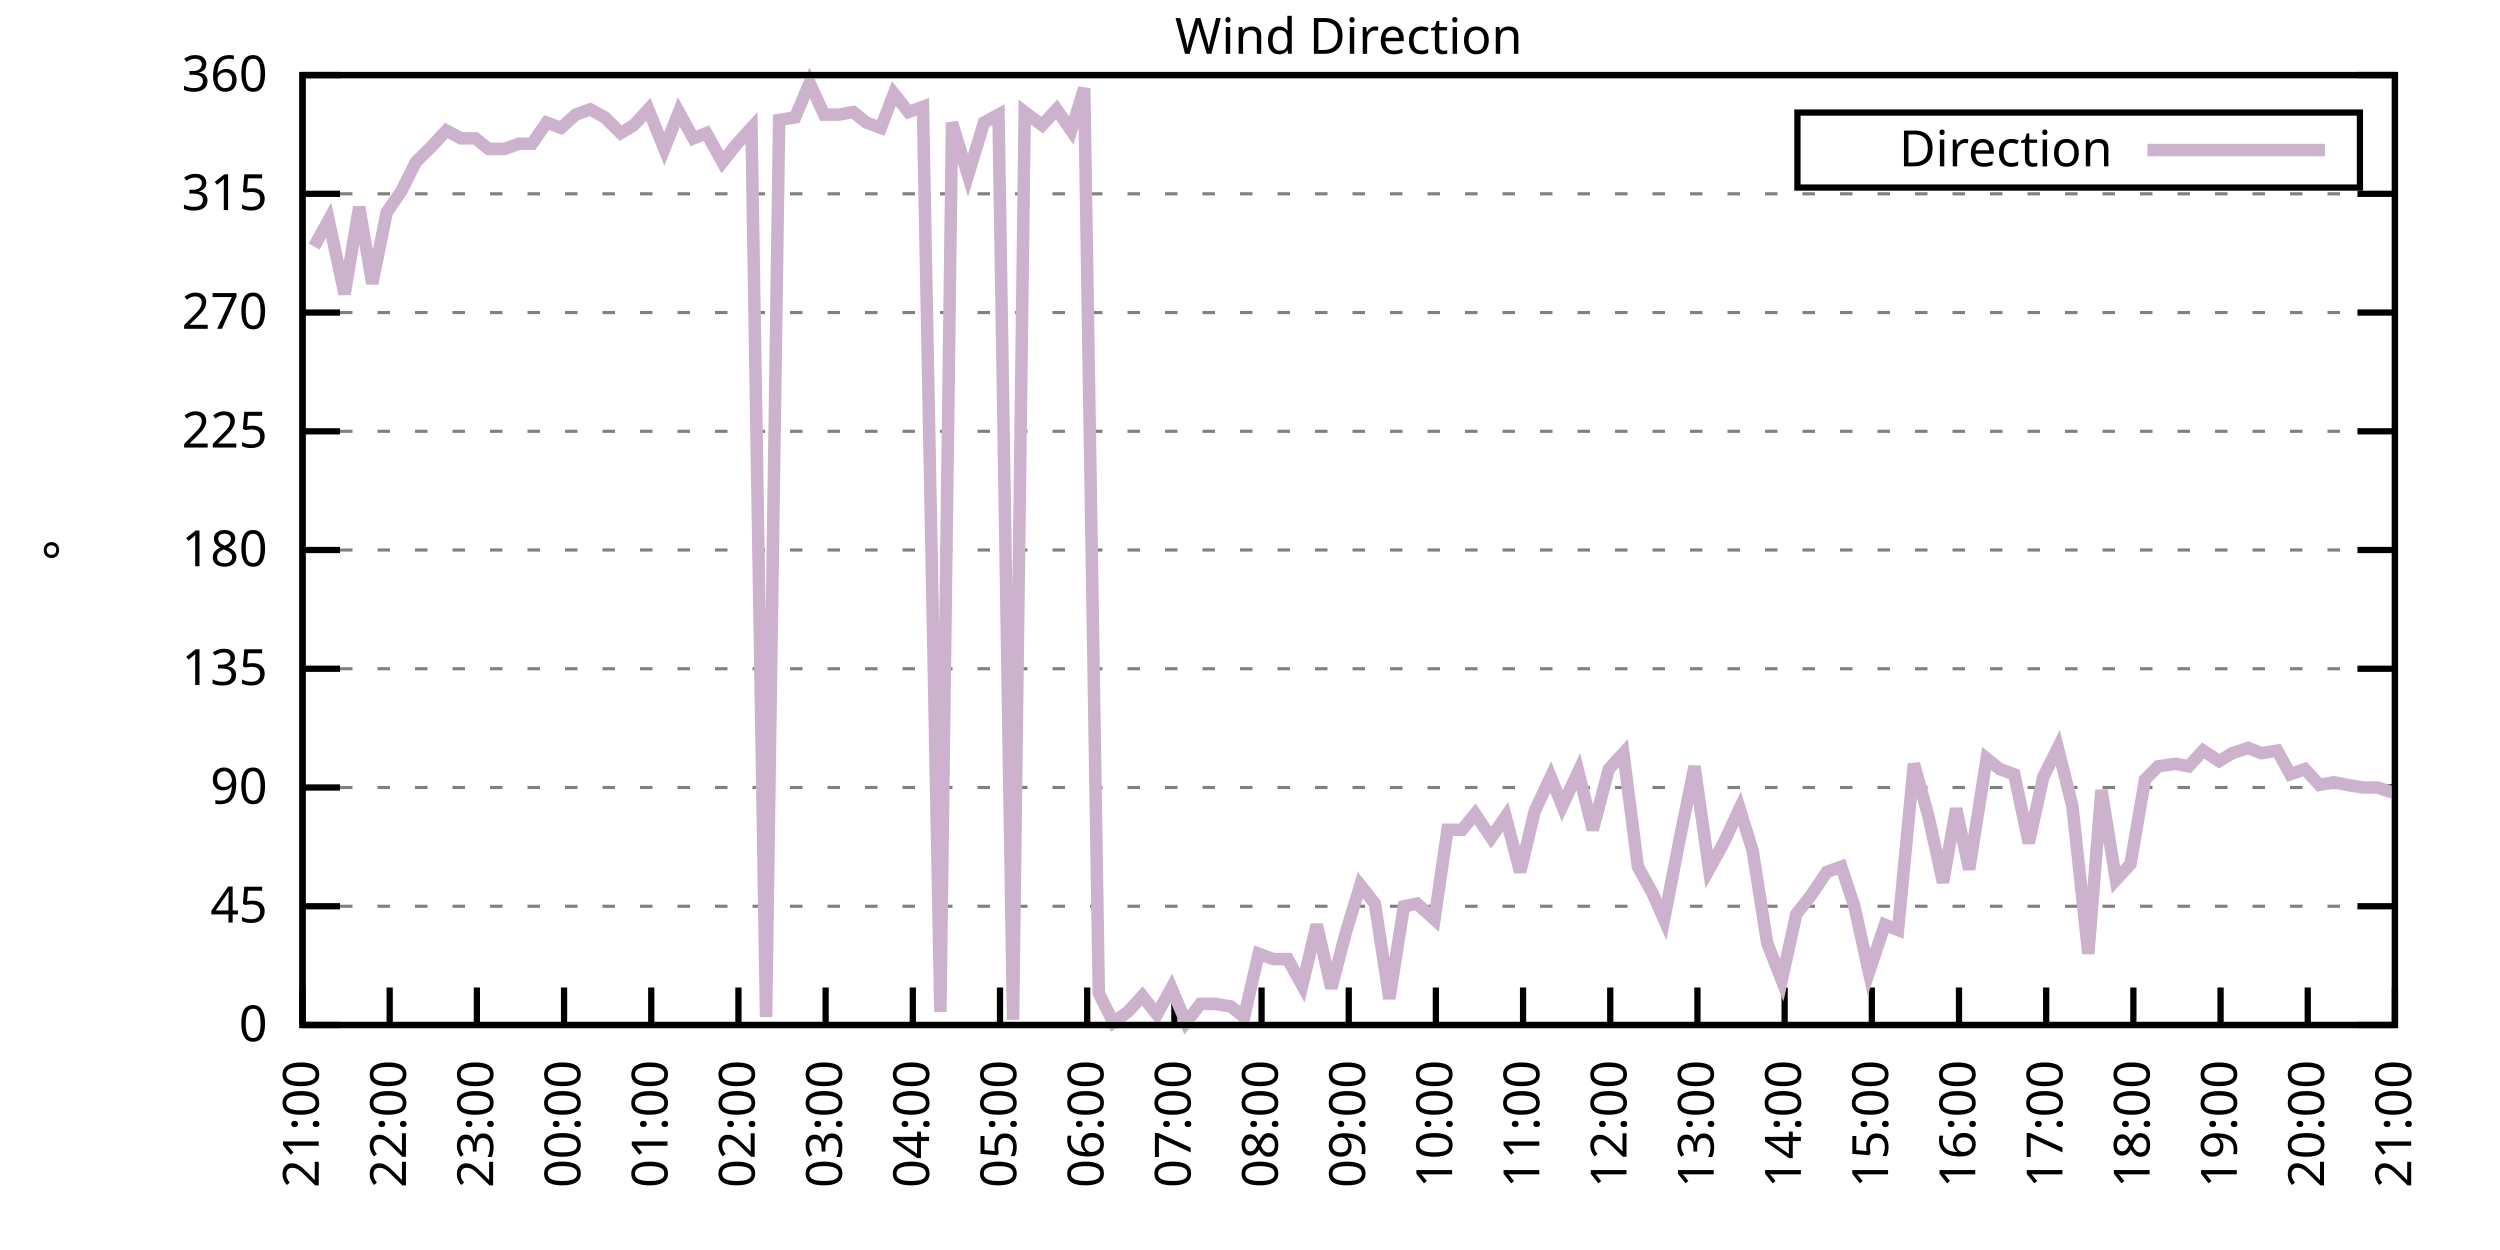
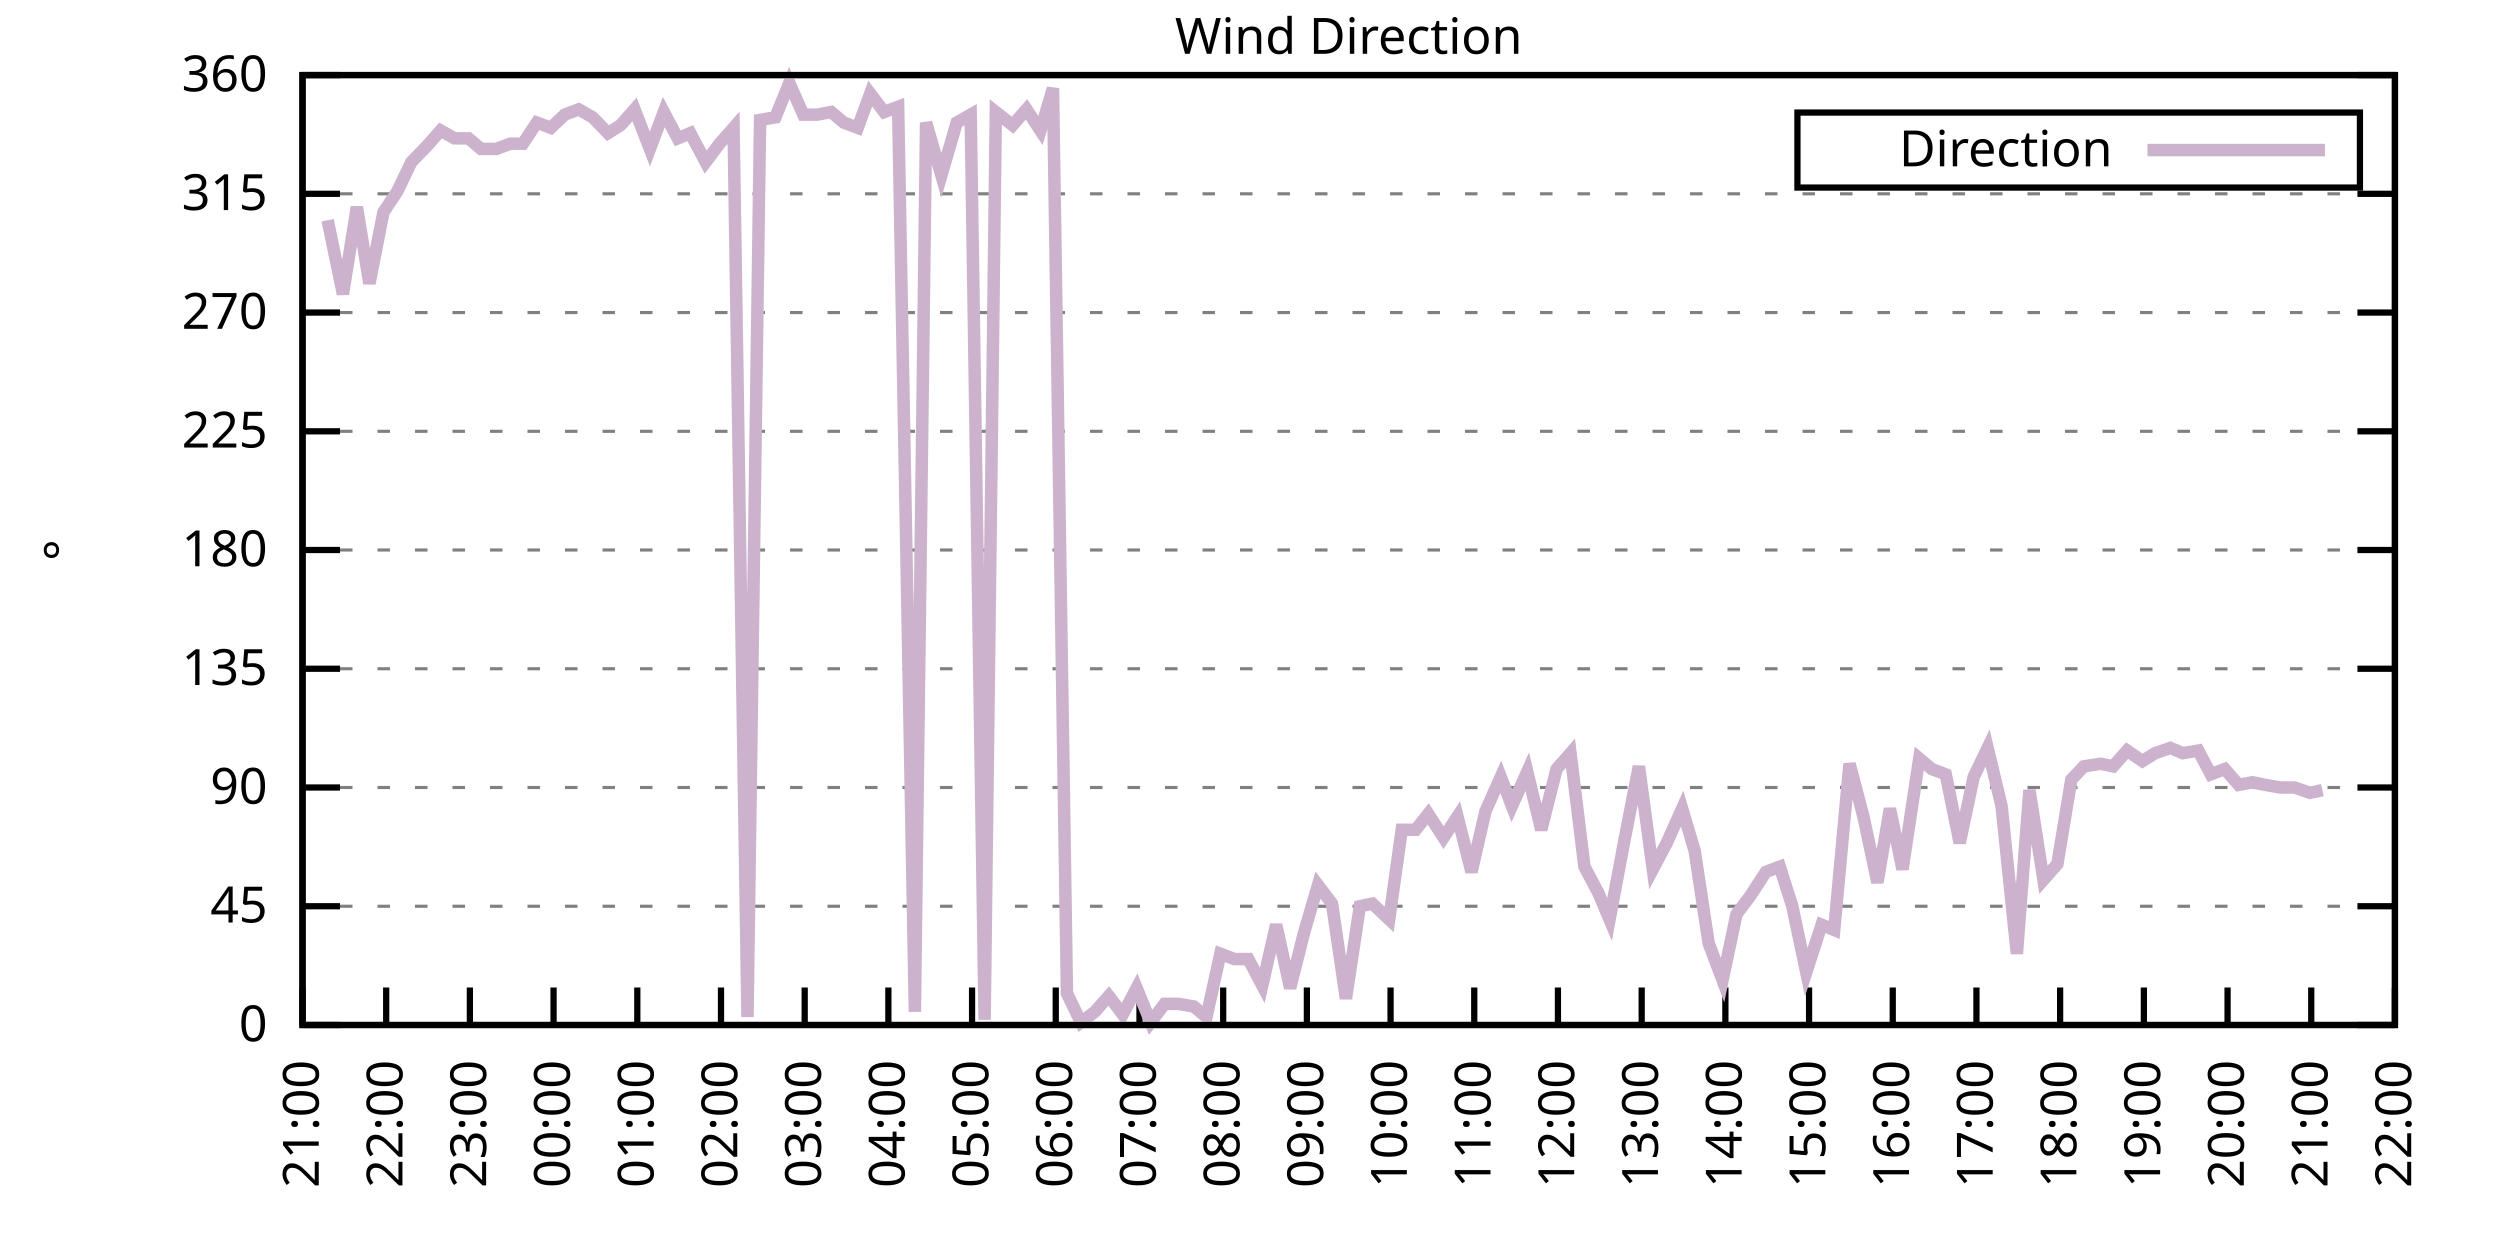
<svg xmlns="http://www.w3.org/2000/svg" xmlns:xlink="http://www.w3.org/1999/xlink" width="400" height="200" viewBox="0 0 400 200">
  <g id="gnuplot_canvas">
    <rect x="0" y="0" width="400" height="200" fill="none" />
    <defs>
      <circle id="gpDot" r="0.5" stroke-width="0.5" stroke="currentColor" />
      <path id="gpPt0" stroke-width="0.333" stroke="currentColor" d="M-1,0 h2 M0,-1 v2" />
      <path id="gpPt1" stroke-width="0.333" stroke="currentColor" d="M-1,-1 L1,1 M1,-1 L-1,1" />
      <path id="gpPt2" stroke-width="0.333" stroke="currentColor" d="M-1,0 L1,0 M0,-1 L0,1 M-1,-1 L1,1 M-1,1 L1,-1" />
      <rect id="gpPt3" stroke-width="0.333" stroke="currentColor" x="-1" y="-1" width="2" height="2" />
      <rect id="gpPt4" stroke-width="0.333" stroke="currentColor" fill="currentColor" x="-1" y="-1" width="2" height="2" />
      <circle id="gpPt5" stroke-width="0.333" stroke="currentColor" cx="0" cy="0" r="1" />
      <use xlink:href="#gpPt5" id="gpPt6" fill="currentColor" stroke="none" />
      <path id="gpPt7" stroke-width="0.333" stroke="currentColor" d="M0,-1.33 L-1.33,0.67 L1.33,0.67 z" />
      <use xlink:href="#gpPt7" id="gpPt8" fill="currentColor" stroke="none" />
      <use xlink:href="#gpPt7" id="gpPt9" stroke="currentColor" transform="rotate(180)" />
      <use xlink:href="#gpPt9" id="gpPt10" fill="currentColor" stroke="none" />
      <use xlink:href="#gpPt3" id="gpPt11" stroke="currentColor" transform="rotate(45)" />
      <use xlink:href="#gpPt11" id="gpPt12" fill="currentColor" stroke="none" />
      <path id="gpPt13" stroke-width="0.333" stroke="currentColor" d="M0,1.330 L1.265,0.411 L0.782,-1.067 L-0.782,-1.076 L-1.265,0.411 z" />
      <use xlink:href="#gpPt13" id="gpPt14" fill="currentColor" stroke="none" />
      <filter id="textbox" filterUnits="objectBoundingBox" x="0" y="0" height="1" width="1">
        <feFlood flood-color="white" flood-opacity="1" result="bgnd" />
        <feComposite in="SourceGraphic" in2="bgnd" operator="atop" />
      </filter>
      <filter id="greybox" filterUnits="objectBoundingBox" x="0" y="0" height="1" width="1">
        <feFlood flood-color="lightgrey" flood-opacity="1" result="grey" />
        <feComposite in="SourceGraphic" in2="grey" operator="atop" />
      </filter>
    </defs>
    <g fill="none" color="white" stroke="currentColor" stroke-width="1.00" stroke-linecap="butt" stroke-linejoin="miter">
</g>
    <g fill="none" color="black" stroke="currentColor" stroke-width="1.00" stroke-linecap="butt" stroke-linejoin="miter">
      <g stroke="none" shape-rendering="crispEdges">
        <polygon fill="rgb(255, 255, 255)" points="48.40,164.00 383.18,164.00 383.18,12.02 48.40,12.02 " />
      </g>
    </g>
    <g fill="none" color="black" stroke="currentColor" stroke-width="1.00" stroke-linecap="butt" stroke-linejoin="miter">
</g>
    <g fill="none" color="black" stroke="black" stroke-width="0.50" stroke-linecap="butt" stroke-linejoin="miter">
</g>
    <g fill="none" color="gray" stroke="currentColor" stroke-width="0.50" stroke-linecap="butt" stroke-linejoin="miter">
      <path stroke="gray" stroke-dasharray="2,4" class="gridline" d="M48.40,164.00 L383.19,164.00  " />
    </g>
    <g fill="none" color="gray" stroke="gray" stroke-width="1.00" stroke-linecap="butt" stroke-linejoin="miter">
</g>
    <g fill="none" color="black" stroke="currentColor" stroke-width="1.00" stroke-linecap="butt" stroke-linejoin="miter">
      <path stroke="black" d="M48.40,164.00 L54.40,164.00 M383.19,164.00 L377.19,164.00  " />
      <g transform="translate(42.80,166.60)" stroke="none" fill="black" font-family="Sans" font-size="8.00" text-anchor="end">
        <text>
          <tspan font-family="Sans"> 0</tspan>
        </text>
      </g>
    </g>
    <g fill="none" color="black" stroke="currentColor" stroke-width="1.00" stroke-linecap="butt" stroke-linejoin="miter">
</g>
    <g fill="none" color="black" stroke="black" stroke-width="0.50" stroke-linecap="butt" stroke-linejoin="miter">
</g>
    <g fill="none" color="gray" stroke="currentColor" stroke-width="0.50" stroke-linecap="butt" stroke-linejoin="miter">
      <path stroke="gray" stroke-dasharray="2,4" class="gridline" d="M48.40,145.00 L383.19,145.00  " />
    </g>
    <g fill="none" color="gray" stroke="gray" stroke-width="1.00" stroke-linecap="butt" stroke-linejoin="miter">
</g>
    <g fill="none" color="black" stroke="currentColor" stroke-width="1.00" stroke-linecap="butt" stroke-linejoin="miter">
      <path stroke="black" d="M48.40,145.00 L54.40,145.00 M383.19,145.00 L377.19,145.00  " />
      <g transform="translate(42.80,147.60)" stroke="none" fill="black" font-family="Sans" font-size="8.00" text-anchor="end">
        <text>
          <tspan font-family="Sans"> 45</tspan>
        </text>
      </g>
    </g>
    <g fill="none" color="black" stroke="currentColor" stroke-width="1.00" stroke-linecap="butt" stroke-linejoin="miter">
</g>
    <g fill="none" color="black" stroke="black" stroke-width="0.50" stroke-linecap="butt" stroke-linejoin="miter">
</g>
    <g fill="none" color="gray" stroke="currentColor" stroke-width="0.50" stroke-linecap="butt" stroke-linejoin="miter">
      <path stroke="gray" stroke-dasharray="2,4" class="gridline" d="M48.40,126.00 L383.19,126.00  " />
    </g>
    <g fill="none" color="gray" stroke="gray" stroke-width="1.00" stroke-linecap="butt" stroke-linejoin="miter">
</g>
    <g fill="none" color="black" stroke="currentColor" stroke-width="1.00" stroke-linecap="butt" stroke-linejoin="miter">
      <path stroke="black" d="M48.40,126.00 L54.40,126.00 M383.19,126.00 L377.19,126.00  " />
      <g transform="translate(42.80,128.60)" stroke="none" fill="black" font-family="Sans" font-size="8.00" text-anchor="end">
        <text>
          <tspan font-family="Sans"> 90</tspan>
        </text>
      </g>
    </g>
    <g fill="none" color="black" stroke="currentColor" stroke-width="1.00" stroke-linecap="butt" stroke-linejoin="miter">
</g>
    <g fill="none" color="black" stroke="black" stroke-width="0.50" stroke-linecap="butt" stroke-linejoin="miter">
</g>
    <g fill="none" color="gray" stroke="currentColor" stroke-width="0.50" stroke-linecap="butt" stroke-linejoin="miter">
      <path stroke="gray" stroke-dasharray="2,4" class="gridline" d="M48.40,107.00 L383.19,107.00  " />
    </g>
    <g fill="none" color="gray" stroke="gray" stroke-width="1.00" stroke-linecap="butt" stroke-linejoin="miter">
</g>
    <g fill="none" color="black" stroke="currentColor" stroke-width="1.00" stroke-linecap="butt" stroke-linejoin="miter">
      <path stroke="black" d="M48.40,107.00 L54.40,107.00 M383.19,107.00 L377.19,107.00  " />
      <g transform="translate(42.80,109.60)" stroke="none" fill="black" font-family="Sans" font-size="8.00" text-anchor="end">
        <text>
          <tspan font-family="Sans"> 135</tspan>
        </text>
      </g>
    </g>
    <g fill="none" color="black" stroke="currentColor" stroke-width="1.00" stroke-linecap="butt" stroke-linejoin="miter">
</g>
    <g fill="none" color="black" stroke="black" stroke-width="0.50" stroke-linecap="butt" stroke-linejoin="miter">
</g>
    <g fill="none" color="gray" stroke="currentColor" stroke-width="0.50" stroke-linecap="butt" stroke-linejoin="miter">
      <path stroke="gray" stroke-dasharray="2,4" class="gridline" d="M48.40,88.00 L383.19,88.00  " />
    </g>
    <g fill="none" color="gray" stroke="gray" stroke-width="1.00" stroke-linecap="butt" stroke-linejoin="miter">
</g>
    <g fill="none" color="black" stroke="currentColor" stroke-width="1.00" stroke-linecap="butt" stroke-linejoin="miter">
      <path stroke="black" d="M48.40,88.00 L54.40,88.00 M383.19,88.00 L377.19,88.00  " />
      <g transform="translate(42.80,90.60)" stroke="none" fill="black" font-family="Sans" font-size="8.00" text-anchor="end">
        <text>
          <tspan font-family="Sans"> 180</tspan>
        </text>
      </g>
    </g>
    <g fill="none" color="black" stroke="currentColor" stroke-width="1.00" stroke-linecap="butt" stroke-linejoin="miter">
</g>
    <g fill="none" color="black" stroke="black" stroke-width="0.50" stroke-linecap="butt" stroke-linejoin="miter">
</g>
    <g fill="none" color="gray" stroke="currentColor" stroke-width="0.50" stroke-linecap="butt" stroke-linejoin="miter">
      <path stroke="gray" stroke-dasharray="2,4" class="gridline" d="M48.40,69.01 L383.19,69.01  " />
    </g>
    <g fill="none" color="gray" stroke="gray" stroke-width="1.00" stroke-linecap="butt" stroke-linejoin="miter">
</g>
    <g fill="none" color="black" stroke="currentColor" stroke-width="1.00" stroke-linecap="butt" stroke-linejoin="miter">
      <path stroke="black" d="M48.40,69.01 L54.40,69.01 M383.19,69.01 L377.19,69.01  " />
      <g transform="translate(42.80,71.61)" stroke="none" fill="black" font-family="Sans" font-size="8.00" text-anchor="end">
        <text>
          <tspan font-family="Sans"> 225</tspan>
        </text>
      </g>
    </g>
    <g fill="none" color="black" stroke="currentColor" stroke-width="1.00" stroke-linecap="butt" stroke-linejoin="miter">
</g>
    <g fill="none" color="black" stroke="black" stroke-width="0.50" stroke-linecap="butt" stroke-linejoin="miter">
</g>
    <g fill="none" color="gray" stroke="currentColor" stroke-width="0.50" stroke-linecap="butt" stroke-linejoin="miter">
      <path stroke="gray" stroke-dasharray="2,4" class="gridline" d="M48.40,50.01 L383.19,50.01  " />
    </g>
    <g fill="none" color="gray" stroke="gray" stroke-width="1.00" stroke-linecap="butt" stroke-linejoin="miter">
</g>
    <g fill="none" color="black" stroke="currentColor" stroke-width="1.00" stroke-linecap="butt" stroke-linejoin="miter">
      <path stroke="black" d="M48.40,50.01 L54.40,50.01 M383.19,50.01 L377.19,50.01  " />
      <g transform="translate(42.80,52.61)" stroke="none" fill="black" font-family="Sans" font-size="8.00" text-anchor="end">
        <text>
          <tspan font-family="Sans"> 270</tspan>
        </text>
      </g>
    </g>
    <g fill="none" color="black" stroke="currentColor" stroke-width="1.00" stroke-linecap="butt" stroke-linejoin="miter">
</g>
    <g fill="none" color="black" stroke="black" stroke-width="0.50" stroke-linecap="butt" stroke-linejoin="miter">
</g>
    <g fill="none" color="gray" stroke="currentColor" stroke-width="0.50" stroke-linecap="butt" stroke-linejoin="miter">
      <path stroke="gray" stroke-dasharray="2,4" class="gridline" d="M48.40,31.01 L383.19,31.01  " />
    </g>
    <g fill="none" color="gray" stroke="gray" stroke-width="1.00" stroke-linecap="butt" stroke-linejoin="miter">
</g>
    <g fill="none" color="black" stroke="currentColor" stroke-width="1.00" stroke-linecap="butt" stroke-linejoin="miter">
      <path stroke="black" d="M48.40,31.01 L54.40,31.01 M383.19,31.01 L377.19,31.01  " />
      <g transform="translate(42.80,33.61)" stroke="none" fill="black" font-family="Sans" font-size="8.00" text-anchor="end">
        <text>
          <tspan font-family="Sans"> 315</tspan>
        </text>
      </g>
    </g>
    <g fill="none" color="black" stroke="currentColor" stroke-width="1.00" stroke-linecap="butt" stroke-linejoin="miter">
</g>
    <g fill="none" color="black" stroke="black" stroke-width="0.50" stroke-linecap="butt" stroke-linejoin="miter">
</g>
    <g fill="none" color="gray" stroke="currentColor" stroke-width="0.50" stroke-linecap="butt" stroke-linejoin="miter">
      <path stroke="gray" stroke-dasharray="2,4" class="gridline" d="M48.40,12.01 L383.19,12.01  " />
    </g>
    <g fill="none" color="gray" stroke="gray" stroke-width="1.00" stroke-linecap="butt" stroke-linejoin="miter">
</g>
    <g fill="none" color="black" stroke="currentColor" stroke-width="1.00" stroke-linecap="butt" stroke-linejoin="miter">
      <path stroke="black" d="M48.40,12.01 L54.40,12.01 M383.19,12.01 L377.19,12.01  " />
      <g transform="translate(42.80,14.61)" stroke="none" fill="black" font-family="Sans" font-size="8.00" text-anchor="end">
        <text>
          <tspan font-family="Sans"> 360</tspan>
        </text>
      </g>
    </g>
    <g fill="none" color="black" stroke="currentColor" stroke-width="1.00" stroke-linecap="butt" stroke-linejoin="miter">
      <path stroke="black" d="M48.40,164.00 L48.40,158.00  " />
      <g transform="translate(51.00,169.60) rotate(270.00)" stroke="none" fill="black" font-family="Sans" font-size="8.00" text-anchor="end">
        <text>
          <tspan font-family="Sans">21:00</tspan>
        </text>
      </g>
    </g>
    <g fill="none" color="black" stroke="currentColor" stroke-width="1.00" stroke-linecap="butt" stroke-linejoin="miter">
-       <path stroke="black" d="M62.35,164.00 L62.35,158.00  " />
-       <g transform="translate(64.95,169.60) rotate(270.00)" stroke="none" fill="black" font-family="Sans" font-size="8.00" text-anchor="end">
+       <path stroke="black" d="M61.79,164.00 L61.79,158.00  " />
+       <g transform="translate(64.39,169.60) rotate(270.00)" stroke="none" fill="black" font-family="Sans" font-size="8.00" text-anchor="end">
        <text>
          <tspan font-family="Sans">22:00</tspan>
        </text>
      </g>
    </g>
    <g fill="none" color="black" stroke="currentColor" stroke-width="1.00" stroke-linecap="butt" stroke-linejoin="miter">
-       <path stroke="black" d="M76.30,164.00 L76.30,158.00  " />
-       <g transform="translate(78.90,169.60) rotate(270.00)" stroke="none" fill="black" font-family="Sans" font-size="8.00" text-anchor="end">
+       <path stroke="black" d="M75.18,164.00 L75.18,158.00  " />
+       <g transform="translate(77.78,169.60) rotate(270.00)" stroke="none" fill="black" font-family="Sans" font-size="8.00" text-anchor="end">
        <text>
          <tspan font-family="Sans">23:00</tspan>
        </text>
      </g>
    </g>
    <g fill="none" color="black" stroke="currentColor" stroke-width="1.00" stroke-linecap="butt" stroke-linejoin="miter">
-       <path stroke="black" d="M90.25,164.00 L90.25,158.00  " />
-       <g transform="translate(92.85,169.60) rotate(270.00)" stroke="none" fill="black" font-family="Sans" font-size="8.00" text-anchor="end">
+       <path stroke="black" d="M88.57,164.00 L88.57,158.00  " />
+       <g transform="translate(91.17,169.60) rotate(270.00)" stroke="none" fill="black" font-family="Sans" font-size="8.00" text-anchor="end">
        <text>
          <tspan font-family="Sans">00:00</tspan>
        </text>
      </g>
    </g>
    <g fill="none" color="black" stroke="currentColor" stroke-width="1.00" stroke-linecap="butt" stroke-linejoin="miter">
-       <path stroke="black" d="M104.20,164.00 L104.20,158.00  " />
-       <g transform="translate(106.80,169.60) rotate(270.00)" stroke="none" fill="black" font-family="Sans" font-size="8.00" text-anchor="end">
+       <path stroke="black" d="M101.97,164.00 L101.97,158.00  " />
+       <g transform="translate(104.57,169.60) rotate(270.00)" stroke="none" fill="black" font-family="Sans" font-size="8.00" text-anchor="end">
        <text>
          <tspan font-family="Sans">01:00</tspan>
        </text>
      </g>
    </g>
    <g fill="none" color="black" stroke="currentColor" stroke-width="1.00" stroke-linecap="butt" stroke-linejoin="miter">
-       <path stroke="black" d="M118.15,164.00 L118.15,158.00  " />
-       <g transform="translate(120.75,169.60) rotate(270.00)" stroke="none" fill="black" font-family="Sans" font-size="8.00" text-anchor="end">
+       <path stroke="black" d="M115.36,164.00 L115.36,158.00  " />
+       <g transform="translate(117.96,169.60) rotate(270.00)" stroke="none" fill="black" font-family="Sans" font-size="8.00" text-anchor="end">
        <text>
          <tspan font-family="Sans">02:00</tspan>
        </text>
      </g>
    </g>
    <g fill="none" color="black" stroke="currentColor" stroke-width="1.00" stroke-linecap="butt" stroke-linejoin="miter">
-       <path stroke="black" d="M132.10,164.00 L132.10,158.00  " />
-       <g transform="translate(134.70,169.60) rotate(270.00)" stroke="none" fill="black" font-family="Sans" font-size="8.00" text-anchor="end">
+       <path stroke="black" d="M128.75,164.00 L128.75,158.00  " />
+       <g transform="translate(131.35,169.60) rotate(270.00)" stroke="none" fill="black" font-family="Sans" font-size="8.00" text-anchor="end">
        <text>
          <tspan font-family="Sans">03:00</tspan>
        </text>
      </g>
    </g>
    <g fill="none" color="black" stroke="currentColor" stroke-width="1.00" stroke-linecap="butt" stroke-linejoin="miter">
-       <path stroke="black" d="M146.05,164.00 L146.05,158.00  " />
-       <g transform="translate(148.65,169.60) rotate(270.00)" stroke="none" fill="black" font-family="Sans" font-size="8.00" text-anchor="end">
+       <path stroke="black" d="M142.14,164.00 L142.14,158.00  " />
+       <g transform="translate(144.74,169.60) rotate(270.00)" stroke="none" fill="black" font-family="Sans" font-size="8.00" text-anchor="end">
        <text>
          <tspan font-family="Sans">04:00</tspan>
        </text>
      </g>
    </g>
    <g fill="none" color="black" stroke="currentColor" stroke-width="1.00" stroke-linecap="butt" stroke-linejoin="miter">
-       <path stroke="black" d="M160.00,164.00 L160.00,158.00  " />
-       <g transform="translate(162.60,169.60) rotate(270.00)" stroke="none" fill="black" font-family="Sans" font-size="8.00" text-anchor="end">
+       <path stroke="black" d="M155.53,164.00 L155.53,158.00  " />
+       <g transform="translate(158.13,169.60) rotate(270.00)" stroke="none" fill="black" font-family="Sans" font-size="8.00" text-anchor="end">
        <text>
          <tspan font-family="Sans">05:00</tspan>
        </text>
      </g>
    </g>
    <g fill="none" color="black" stroke="currentColor" stroke-width="1.00" stroke-linecap="butt" stroke-linejoin="miter">
-       <path stroke="black" d="M173.95,164.00 L173.95,158.00  " />
-       <g transform="translate(176.55,169.60) rotate(270.00)" stroke="none" fill="black" font-family="Sans" font-size="8.00" text-anchor="end">
+       <path stroke="black" d="M168.92,164.00 L168.92,158.00  " />
+       <g transform="translate(171.52,169.60) rotate(270.00)" stroke="none" fill="black" font-family="Sans" font-size="8.00" text-anchor="end">
        <text>
          <tspan font-family="Sans">06:00</tspan>
        </text>
      </g>
    </g>
    <g fill="none" color="black" stroke="currentColor" stroke-width="1.00" stroke-linecap="butt" stroke-linejoin="miter">
-       <path stroke="black" d="M187.90,164.00 L187.90,158.00  " />
-       <g transform="translate(190.50,169.60) rotate(270.00)" stroke="none" fill="black" font-family="Sans" font-size="8.00" text-anchor="end">
+       <path stroke="black" d="M182.32,164.00 L182.32,158.00  " />
+       <g transform="translate(184.92,169.60) rotate(270.00)" stroke="none" fill="black" font-family="Sans" font-size="8.00" text-anchor="end">
        <text>
          <tspan font-family="Sans">07:00</tspan>
        </text>
      </g>
    </g>
    <g fill="none" color="black" stroke="currentColor" stroke-width="1.00" stroke-linecap="butt" stroke-linejoin="miter">
-       <path stroke="black" d="M201.85,164.00 L201.85,158.00  " />
-       <g transform="translate(204.45,169.60) rotate(270.00)" stroke="none" fill="black" font-family="Sans" font-size="8.00" text-anchor="end">
+       <path stroke="black" d="M195.71,164.00 L195.71,158.00  " />
+       <g transform="translate(198.31,169.60) rotate(270.00)" stroke="none" fill="black" font-family="Sans" font-size="8.00" text-anchor="end">
        <text>
          <tspan font-family="Sans">08:00</tspan>
        </text>
      </g>
    </g>
    <g fill="none" color="black" stroke="currentColor" stroke-width="1.00" stroke-linecap="butt" stroke-linejoin="miter">
-       <path stroke="black" d="M215.80,164.00 L215.80,158.00  " />
-       <g transform="translate(218.40,169.60) rotate(270.00)" stroke="none" fill="black" font-family="Sans" font-size="8.00" text-anchor="end">
+       <path stroke="black" d="M209.10,164.00 L209.10,158.00  " />
+       <g transform="translate(211.70,169.60) rotate(270.00)" stroke="none" fill="black" font-family="Sans" font-size="8.00" text-anchor="end">
        <text>
          <tspan font-family="Sans">09:00</tspan>
        </text>
      </g>
    </g>
    <g fill="none" color="black" stroke="currentColor" stroke-width="1.00" stroke-linecap="butt" stroke-linejoin="miter">
-       <path stroke="black" d="M229.74,164.00 L229.74,158.00  " />
-       <g transform="translate(232.34,169.60) rotate(270.00)" stroke="none" fill="black" font-family="Sans" font-size="8.00" text-anchor="end">
+       <path stroke="black" d="M222.49,164.00 L222.49,158.00  " />
+       <g transform="translate(225.09,169.60) rotate(270.00)" stroke="none" fill="black" font-family="Sans" font-size="8.00" text-anchor="end">
        <text>
          <tspan font-family="Sans">10:00</tspan>
        </text>
      </g>
    </g>
    <g fill="none" color="black" stroke="currentColor" stroke-width="1.00" stroke-linecap="butt" stroke-linejoin="miter">
-       <path stroke="black" d="M243.69,164.00 L243.69,158.00  " />
-       <g transform="translate(246.29,169.60) rotate(270.00)" stroke="none" fill="black" font-family="Sans" font-size="8.00" text-anchor="end">
+       <path stroke="black" d="M235.88,164.00 L235.88,158.00  " />
+       <g transform="translate(238.48,169.60) rotate(270.00)" stroke="none" fill="black" font-family="Sans" font-size="8.00" text-anchor="end">
        <text>
          <tspan font-family="Sans">11:00</tspan>
        </text>
      </g>
    </g>
    <g fill="none" color="black" stroke="currentColor" stroke-width="1.00" stroke-linecap="butt" stroke-linejoin="miter">
-       <path stroke="black" d="M257.64,164.00 L257.64,158.00  " />
-       <g transform="translate(260.24,169.60) rotate(270.00)" stroke="none" fill="black" font-family="Sans" font-size="8.00" text-anchor="end">
+       <path stroke="black" d="M249.27,164.00 L249.27,158.00  " />
+       <g transform="translate(251.87,169.60) rotate(270.00)" stroke="none" fill="black" font-family="Sans" font-size="8.00" text-anchor="end">
        <text>
          <tspan font-family="Sans">12:00</tspan>
        </text>
      </g>
    </g>
    <g fill="none" color="black" stroke="currentColor" stroke-width="1.00" stroke-linecap="butt" stroke-linejoin="miter">
-       <path stroke="black" d="M271.59,164.00 L271.59,158.00  " />
-       <g transform="translate(274.19,169.60) rotate(270.00)" stroke="none" fill="black" font-family="Sans" font-size="8.00" text-anchor="end">
+       <path stroke="black" d="M262.67,164.00 L262.67,158.00  " />
+       <g transform="translate(265.27,169.60) rotate(270.00)" stroke="none" fill="black" font-family="Sans" font-size="8.00" text-anchor="end">
        <text>
          <tspan font-family="Sans">13:00</tspan>
        </text>
      </g>
    </g>
    <g fill="none" color="black" stroke="currentColor" stroke-width="1.00" stroke-linecap="butt" stroke-linejoin="miter">
-       <path stroke="black" d="M285.54,164.00 L285.54,158.00  " />
-       <g transform="translate(288.14,169.60) rotate(270.00)" stroke="none" fill="black" font-family="Sans" font-size="8.00" text-anchor="end">
+       <path stroke="black" d="M276.06,164.00 L276.06,158.00  " />
+       <g transform="translate(278.66,169.60) rotate(270.00)" stroke="none" fill="black" font-family="Sans" font-size="8.00" text-anchor="end">
        <text>
          <tspan font-family="Sans">14:00</tspan>
        </text>
      </g>
    </g>
    <g fill="none" color="black" stroke="currentColor" stroke-width="1.00" stroke-linecap="butt" stroke-linejoin="miter">
-       <path stroke="black" d="M299.49,164.00 L299.49,158.00  " />
-       <g transform="translate(302.09,169.60) rotate(270.00)" stroke="none" fill="black" font-family="Sans" font-size="8.00" text-anchor="end">
+       <path stroke="black" d="M289.45,164.00 L289.45,158.00  " />
+       <g transform="translate(292.05,169.60) rotate(270.00)" stroke="none" fill="black" font-family="Sans" font-size="8.00" text-anchor="end">
        <text>
          <tspan font-family="Sans">15:00</tspan>
        </text>
      </g>
    </g>
    <g fill="none" color="black" stroke="currentColor" stroke-width="1.00" stroke-linecap="butt" stroke-linejoin="miter">
-       <path stroke="black" d="M313.44,164.00 L313.44,158.00  " />
-       <g transform="translate(316.04,169.60) rotate(270.00)" stroke="none" fill="black" font-family="Sans" font-size="8.00" text-anchor="end">
+       <path stroke="black" d="M302.84,164.00 L302.84,158.00  " />
+       <g transform="translate(305.44,169.60) rotate(270.00)" stroke="none" fill="black" font-family="Sans" font-size="8.00" text-anchor="end">
        <text>
          <tspan font-family="Sans">16:00</tspan>
        </text>
      </g>
    </g>
    <g fill="none" color="black" stroke="currentColor" stroke-width="1.00" stroke-linecap="butt" stroke-linejoin="miter">
-       <path stroke="black" d="M327.39,164.00 L327.39,158.00  " />
-       <g transform="translate(329.99,169.60) rotate(270.00)" stroke="none" fill="black" font-family="Sans" font-size="8.00" text-anchor="end">
+       <path stroke="black" d="M316.23,164.00 L316.23,158.00  " />
+       <g transform="translate(318.83,169.60) rotate(270.00)" stroke="none" fill="black" font-family="Sans" font-size="8.00" text-anchor="end">
        <text>
          <tspan font-family="Sans">17:00</tspan>
        </text>
      </g>
    </g>
    <g fill="none" color="black" stroke="currentColor" stroke-width="1.00" stroke-linecap="butt" stroke-linejoin="miter">
-       <path stroke="black" d="M341.34,164.00 L341.34,158.00  " />
-       <g transform="translate(343.94,169.60) rotate(270.00)" stroke="none" fill="black" font-family="Sans" font-size="8.00" text-anchor="end">
+       <path stroke="black" d="M329.62,164.00 L329.62,158.00  " />
+       <g transform="translate(332.22,169.60) rotate(270.00)" stroke="none" fill="black" font-family="Sans" font-size="8.00" text-anchor="end">
        <text>
          <tspan font-family="Sans">18:00</tspan>
        </text>
      </g>
    </g>
    <g fill="none" color="black" stroke="currentColor" stroke-width="1.00" stroke-linecap="butt" stroke-linejoin="miter">
-       <path stroke="black" d="M355.29,164.00 L355.29,158.00  " />
-       <g transform="translate(357.89,169.60) rotate(270.00)" stroke="none" fill="black" font-family="Sans" font-size="8.00" text-anchor="end">
+       <path stroke="black" d="M343.02,164.00 L343.02,158.00  " />
+       <g transform="translate(345.62,169.60) rotate(270.00)" stroke="none" fill="black" font-family="Sans" font-size="8.00" text-anchor="end">
        <text>
          <tspan font-family="Sans">19:00</tspan>
        </text>
      </g>
    </g>
    <g fill="none" color="black" stroke="currentColor" stroke-width="1.00" stroke-linecap="butt" stroke-linejoin="miter">
-       <path stroke="black" d="M369.24,164.00 L369.24,158.00  " />
-       <g transform="translate(371.84,169.60) rotate(270.00)" stroke="none" fill="black" font-family="Sans" font-size="8.00" text-anchor="end">
+       <path stroke="black" d="M356.41,164.00 L356.41,158.00  " />
+       <g transform="translate(359.01,169.60) rotate(270.00)" stroke="none" fill="black" font-family="Sans" font-size="8.00" text-anchor="end">
        <text>
          <tspan font-family="Sans">20:00</tspan>
+         </text>
+       </g>
+     </g>
+     <g fill="none" color="black" stroke="currentColor" stroke-width="1.00" stroke-linecap="butt" stroke-linejoin="miter">
+       <path stroke="black" d="M369.80,164.00 L369.80,158.00  " />
+       <g transform="translate(372.40,169.60) rotate(270.00)" stroke="none" fill="black" font-family="Sans" font-size="8.00" text-anchor="end">
+         <text>
+           <tspan font-family="Sans">21:00</tspan>
        </text>
      </g>
    </g>
    <g fill="none" color="black" stroke="currentColor" stroke-width="1.00" stroke-linecap="butt" stroke-linejoin="miter">
      <path stroke="black" d="M383.19,164.00 L383.19,158.00  " />
      <g transform="translate(385.79,169.60) rotate(270.00)" stroke="none" fill="black" font-family="Sans" font-size="8.00" text-anchor="end">
        <text>
-           <tspan font-family="Sans">21:00</tspan>
+           <tspan font-family="Sans">22:00</tspan>
        </text>
      </g>
    </g>
    <g fill="none" color="black" stroke="currentColor" stroke-width="1.00" stroke-linecap="butt" stroke-linejoin="miter">
</g>
    <g fill="none" color="black" stroke="currentColor" stroke-width="1.00" stroke-linecap="butt" stroke-linejoin="miter">
      <path stroke="black" d="M48.40,12.01 L48.40,164.00 L383.19,164.00 L383.19,12.01 L48.40,12.01 Z  " />
    </g>
    <g fill="none" color="black" stroke="currentColor" stroke-width="1.00" stroke-linecap="butt" stroke-linejoin="miter">
</g>
    <g fill="none" color="black" stroke="currentColor" stroke-width="1.00" stroke-linecap="butt" stroke-linejoin="miter">
      <path stroke="black" d="M287.59,30.01 L287.59,18.01 L377.59,18.01 L377.59,30.01 L287.59,30.01 Z  " />
    </g>
    <g id="Wind_direction_plot_1">
      <g fill="none" color="white" stroke="black" stroke-width="2.00" stroke-linecap="butt" stroke-linejoin="miter">
</g>
      <g fill="none" color="black" stroke="currentColor" stroke-width="2.00" stroke-linecap="butt" stroke-linejoin="miter">
        <g transform="translate(337.99,26.61)" stroke="none" fill="black" font-family="Sans" font-size="8.00" text-anchor="end">
          <text>
            <tspan font-family="Sans">Direction</tspan>
          </text>
        </g>
      </g>
      <g fill="none" color="black" stroke="currentColor" stroke-width="2.00" stroke-linecap="butt" stroke-linejoin="miter">
-         <path stroke="rgb(204, 178, 204)" d="M343.59,24.01 L371.99,24.01 M50.26,39.45 L52.58,35.23 L55.14,47.05 L57.47,33.12 L59.56,45.36 L61.88,33.96   L64.21,30.59 L66.53,25.94 L69.09,23.41 L71.42,20.88 L73.74,22.14 L76.07,22.14 L78.16,23.83 L80.72,23.83   L83.04,22.99 L85.13,22.99 L87.46,19.61 L89.78,20.45 L92.11,18.34 L94.43,17.50 L96.76,18.77 L99.32,21.30   L101.41,20.03 L103.73,17.50 L106.29,23.83 L108.62,17.92 L110.94,22.14 L113.03,21.30 L115.59,25.94 L117.92,22.99   L120.24,20.45 L122.57,162.73 L124.66,19.19 L127.22,18.77 L129.54,13.28 L131.87,18.34 L134.19,18.34 L136.51,17.92   L138.61,19.61 L140.93,20.45 L143.02,14.97 L145.35,17.92 L147.67,17.08 L150.46,161.89 L152.32,19.61 L154.88,28.05   L157.44,19.61 L159.76,18.34 L162.09,163.16 L163.95,17.92 L166.74,20.03 L169.06,17.50 L171.39,20.88 L173.48,14.12   L175.81,158.93 L178.13,163.58 L180.46,161.89 L182.78,159.36 L185.11,162.31 L187.43,158.09 L189.76,163.58 L192.08,160.62   L194.41,160.62 L196.96,161.04 L199.06,162.73 L201.38,152.60 L203.71,153.45 L206.03,153.45 L208.36,157.67 L210.68,147.96   L213.01,158.09 L215.33,149.22 L217.65,141.62 L219.98,144.58 L222.30,159.78 L224.63,145.00 L226.72,144.58 L229.51,147.11   L231.60,132.76 L233.93,132.76 L236.02,130.22 L238.58,134.02 L240.90,130.65 L243.23,139.51 L245.55,129.80 L248.11,124.31   L249.97,128.96 L252.53,123.47 L254.85,132.76 L257.41,123.05 L259.74,120.51 L262.06,138.67 L264.39,142.89 L266.25,147.11   L268.80,134.02 L271.13,122.62 L273.45,139.09 L275.78,134.87 L278.34,129.38 L280.43,136.14 L282.75,150.91 L285.08,156.82   L287.40,146.27 L289.73,143.31 L292.29,139.51 L294.61,138.67 L296.70,145.00 L299.03,155.56 L301.58,147.96 L303.68,148.80   L306.23,122.20 L308.56,130.65 L310.88,141.20 L312.98,129.38 L315.07,139.09 L317.86,121.36 L319.95,123.05 L322.28,123.89   L324.60,134.87 L326.93,124.31 L329.25,119.67 L331.58,128.96 L334.13,152.60 L336.23,126.42 L338.55,140.78 L340.88,138.25   L343.20,124.74 L345.29,122.62 L348.08,122.20 L350.18,122.62 L352.50,120.09 L355.06,121.78 L357.15,120.51 L359.71,119.67   L361.80,120.51 L364.36,120.09 L366.45,123.89 L368.78,123.05 L371.10,125.58 L373.43,125.16 L375.52,125.58 L378.08,126.00   L380.40,126.00 L382.96,126.85  " />
+         <path stroke="rgb(204, 178, 204)" d="M343.59,24.01 L371.99,24.01 M52.42,35.23 L54.87,47.05 L57.10,33.12 L59.11,45.36 L61.35,33.96 L63.58,30.59   L65.81,25.94 L68.26,23.41 L70.50,20.88 L72.73,22.14 L74.96,22.14 L76.97,23.83 L79.42,23.83 L81.66,22.99   L83.66,22.99 L85.90,19.61 L88.13,20.45 L90.36,18.34 L92.59,17.50 L94.82,18.77 L97.28,21.30 L99.29,20.03   L101.52,17.50 L103.98,23.83 L106.21,17.92 L108.44,22.14 L110.45,21.30 L112.90,25.94 L115.13,22.99 L117.37,20.45   L119.60,162.73 L121.61,19.19 L124.06,18.77 L126.29,13.28 L128.53,18.34 L130.76,18.34 L132.99,17.92 L135.00,19.61   L137.23,20.45 L139.24,14.97 L141.47,17.92 L143.70,17.08 L146.38,161.89 L148.17,19.61 L150.62,28.05 L153.08,19.61   L155.31,18.34 L157.54,163.16 L159.33,17.92 L162.01,20.03 L164.24,17.50 L166.47,20.88 L168.48,14.12 L170.71,158.93   L172.94,163.58 L175.17,161.89 L177.41,159.36 L179.64,162.31 L181.87,158.09 L184.10,163.58 L186.33,160.62 L188.57,160.62   L191.02,161.04 L193.03,162.73 L195.26,152.60 L197.49,153.45 L199.73,153.45 L201.96,157.67 L204.19,147.96 L206.42,158.09   L208.65,149.22 L210.88,141.62 L213.12,144.58 L215.35,159.78 L217.58,145.00 L219.59,144.58 L222.27,147.11 L224.28,132.76   L226.51,132.76 L228.52,130.22 L230.97,134.02 L233.20,130.65 L235.44,139.51 L237.67,129.80 L240.12,124.31 L241.91,128.96   L244.36,123.47 L246.60,132.76 L249.05,123.05 L251.28,120.51 L253.51,138.67 L255.75,142.89 L257.53,147.11 L259.99,134.02   L262.22,122.62 L264.45,139.09 L266.68,134.87 L269.14,129.38 L271.15,136.14 L273.38,150.91 L275.61,156.82 L277.84,146.27   L280.07,143.31 L282.53,139.51 L284.76,138.67 L286.77,145.00 L289.00,155.56 L291.46,147.96 L293.47,148.80 L295.92,122.20   L298.15,130.65 L300.39,141.20 L302.39,129.38 L304.40,139.09 L307.08,121.36 L309.09,123.05 L311.32,123.89 L313.55,134.87   L315.79,124.31 L318.02,119.67 L320.25,128.96 L322.70,152.60 L324.71,126.42 L326.95,140.78 L329.18,138.25 L331.41,124.74   L333.42,122.62 L336.10,122.20 L338.10,122.62 L340.34,120.09 L342.79,121.78 L344.80,120.51 L347.26,119.67 L349.26,120.51   L351.72,120.09 L353.73,123.89 L355.96,123.05 L358.19,125.58 L360.42,125.16 L362.43,125.58 L364.89,126.00 L367.12,126.00   L369.58,126.85 L371.58,126.42  " />
      </g>
    </g>
    <g fill="none" color="black" stroke="currentColor" stroke-width="2.00" stroke-linecap="butt" stroke-linejoin="miter">
</g>
    <g fill="none" color="black" stroke="black" stroke-width="1.00" stroke-linecap="butt" stroke-linejoin="miter">
</g>
    <g fill="none" color="black" stroke="currentColor" stroke-width="1.00" stroke-linecap="butt" stroke-linejoin="miter">
      <path stroke="black" d="M48.40,12.01 L48.40,164.00 L383.19,164.00 L383.19,12.01 L48.40,12.01 Z  " />
      <g transform="translate(12.80,88.01) rotate(270.00)" stroke="none" fill="black" font-family="Sans" font-size="8.00" text-anchor="middle">
        <text>
          <tspan font-family="Sans">°</tspan>
        </text>
      </g>
    </g>
    <g fill="none" color="black" stroke="currentColor" stroke-width="1.00" stroke-linecap="butt" stroke-linejoin="miter">
</g>
    <g fill="none" color="black" stroke="currentColor" stroke-width="1.00" stroke-linecap="butt" stroke-linejoin="miter">
      <g transform="translate(215.79,8.61)" stroke="none" fill="black" font-family="Sans" font-size="8.00" text-anchor="middle">
        <text>
          <tspan font-family="Sans">Wind Direction</tspan>
        </text>
      </g>
    </g>
    <g fill="none" color="black" stroke="currentColor" stroke-width="1.00" stroke-linecap="butt" stroke-linejoin="miter">
</g>
  </g>
</svg>
